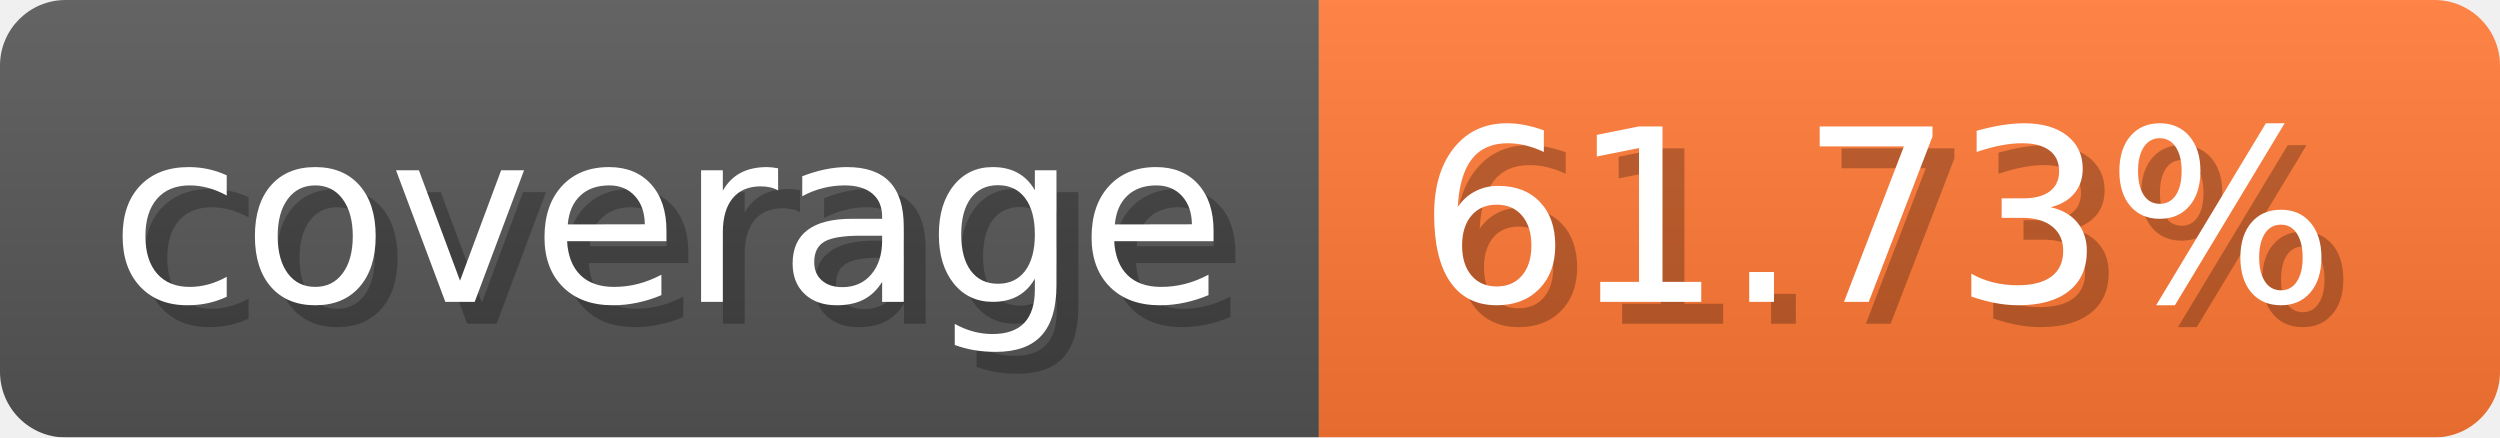
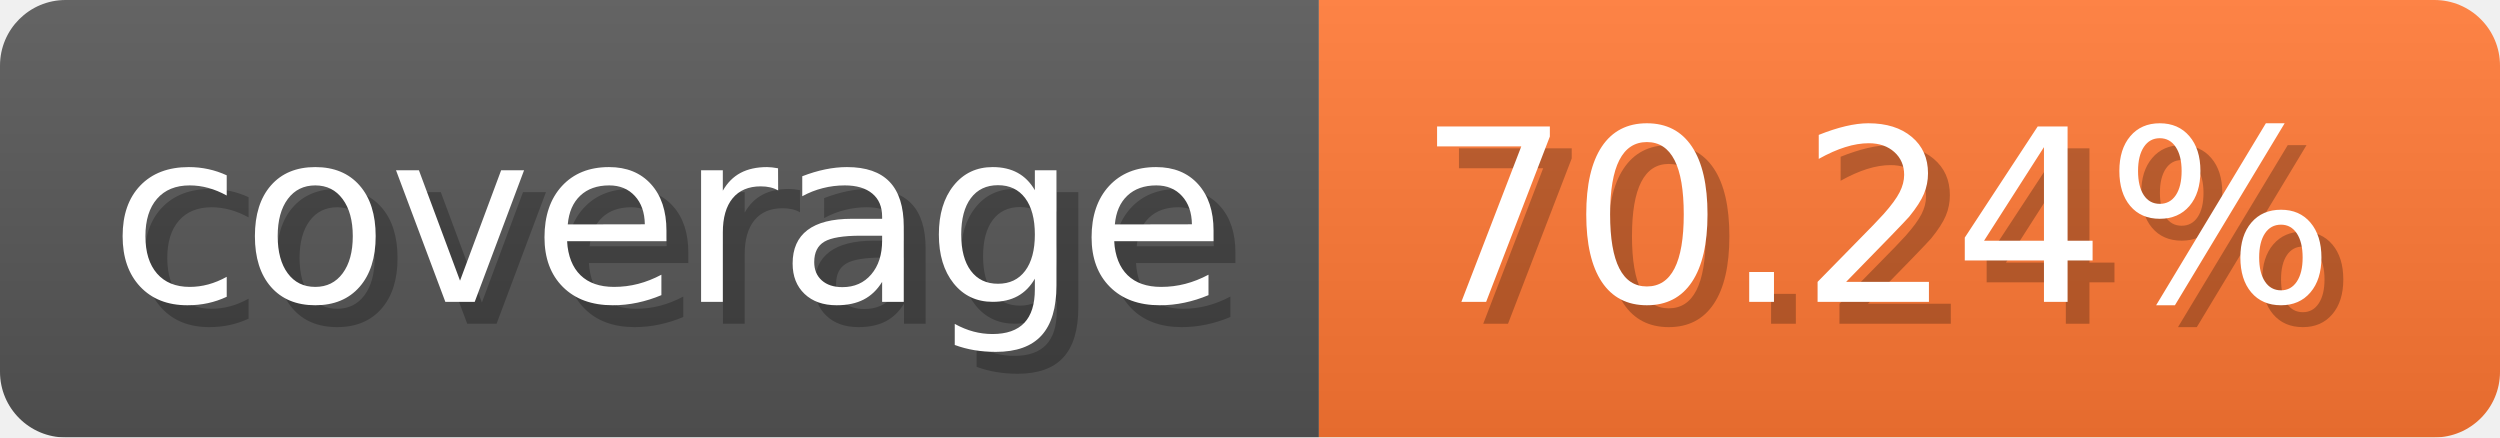
- <svg xmlns="http://www.w3.org/2000/svg" width="114.3" height="20" viewBox="0 0 1143 200" role="img" aria-label="coverage: 61.73%">
-   <linearGradient id="AGGlM" x2="0" y2="100%">
+ <svg xmlns="http://www.w3.org/2000/svg" width="114.3" height="20" viewBox="0 0 1143 200" role="img" aria-label="coverage: 70.24%">
+   <linearGradient id="MSqFE" x2="0" y2="100%">
    <stop offset="0" stop-opacity=".1" stop-color="#EEE" />
    <stop offset="1" stop-opacity=".1" />
  </linearGradient>
-   <mask id="odczK">
+   <mask id="YjEVf">
    <rect width="1143" height="200" rx="30" fill="#FFF" />
  </mask>
-   <g mask="url(#odczK)">
+   <g mask="url(#YjEVf)">
    <rect width="603" height="200" fill="#555" />
    <rect width="540" height="200" fill="#F73" x="603" />
-     <rect width="1143" height="200" fill="url(#AGGlM)" />
+     <rect width="1143" height="200" fill="url(#MSqFE)" />
  </g>
  <g aria-hidden="true" fill="#fff" text-anchor="start" font-family="Verdana,DejaVu Sans,sans-serif" font-size="110">
    <text x="60" y="148" textLength="503" fill="#000" opacity="0.25">coverage</text>
    <text x="50" y="138" textLength="503">coverage</text>
-     <text x="658" y="148" textLength="440" fill="#000" opacity="0.25">61.73%</text>
-     <text x="648" y="138" textLength="440">61.73%</text>
+     <text x="658" y="148" textLength="440" fill="#000" opacity="0.25">70.24%</text>
+     <text x="648" y="138" textLength="440">70.24%</text>
  </g>
</svg>
